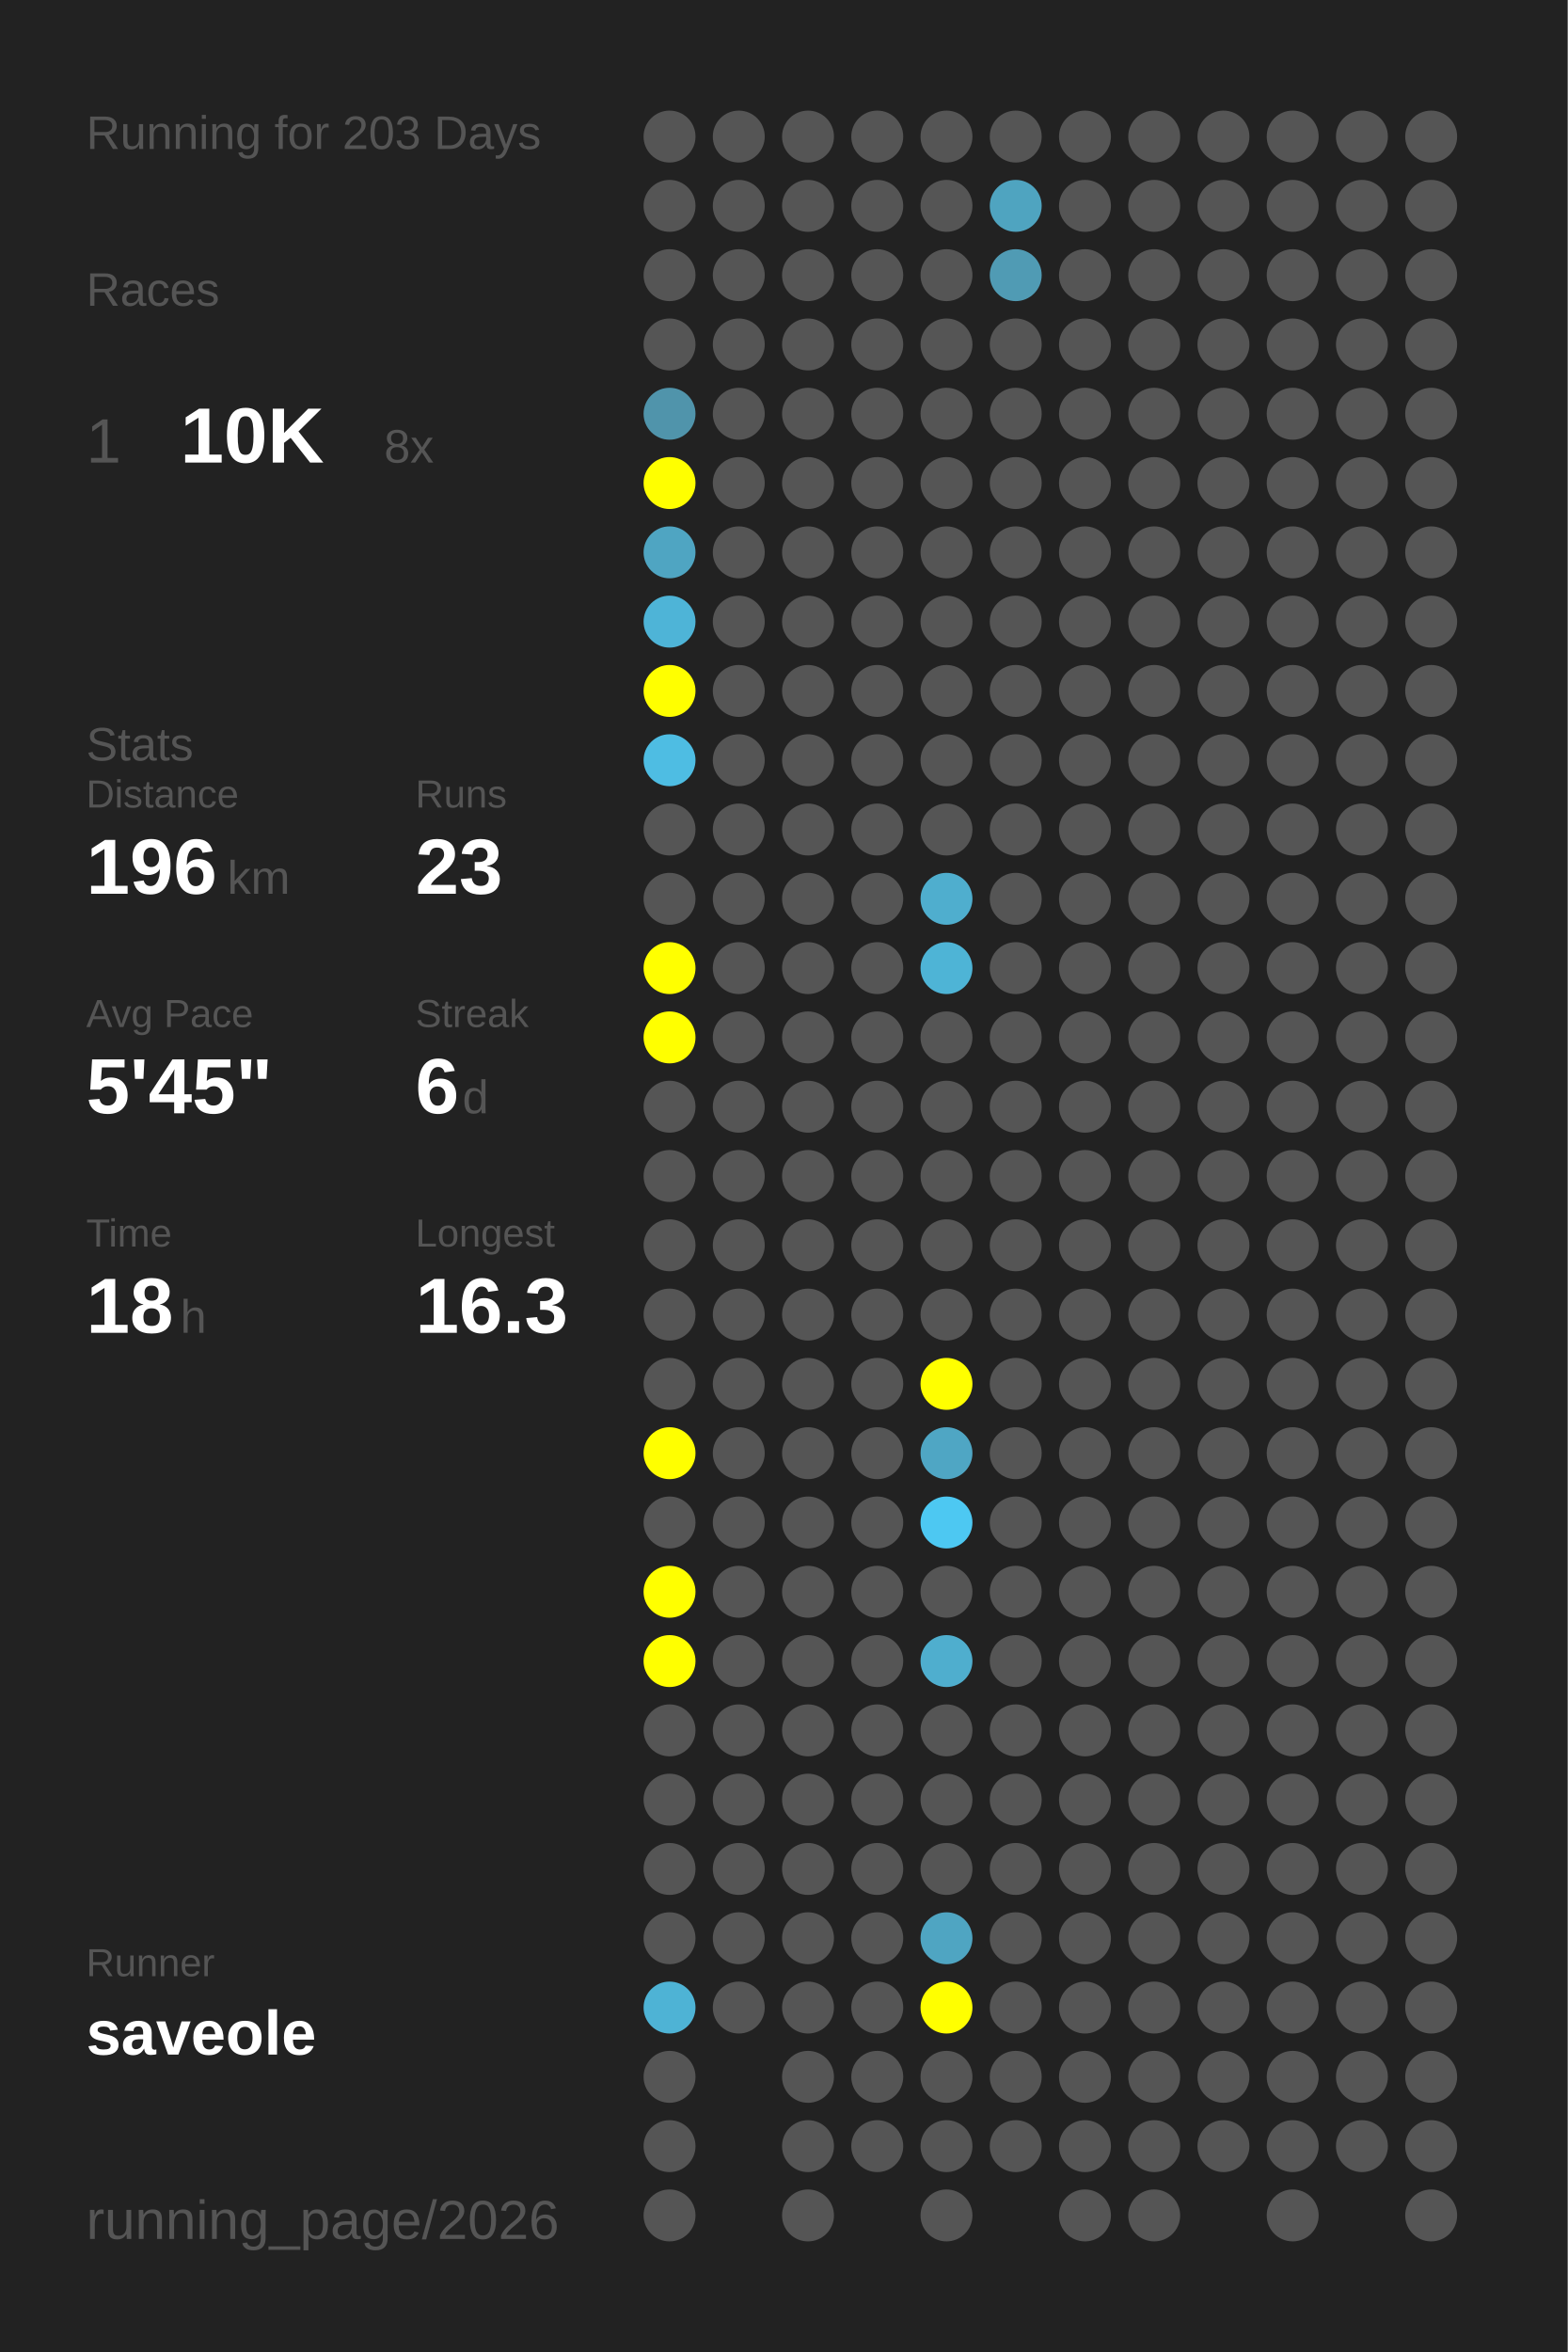
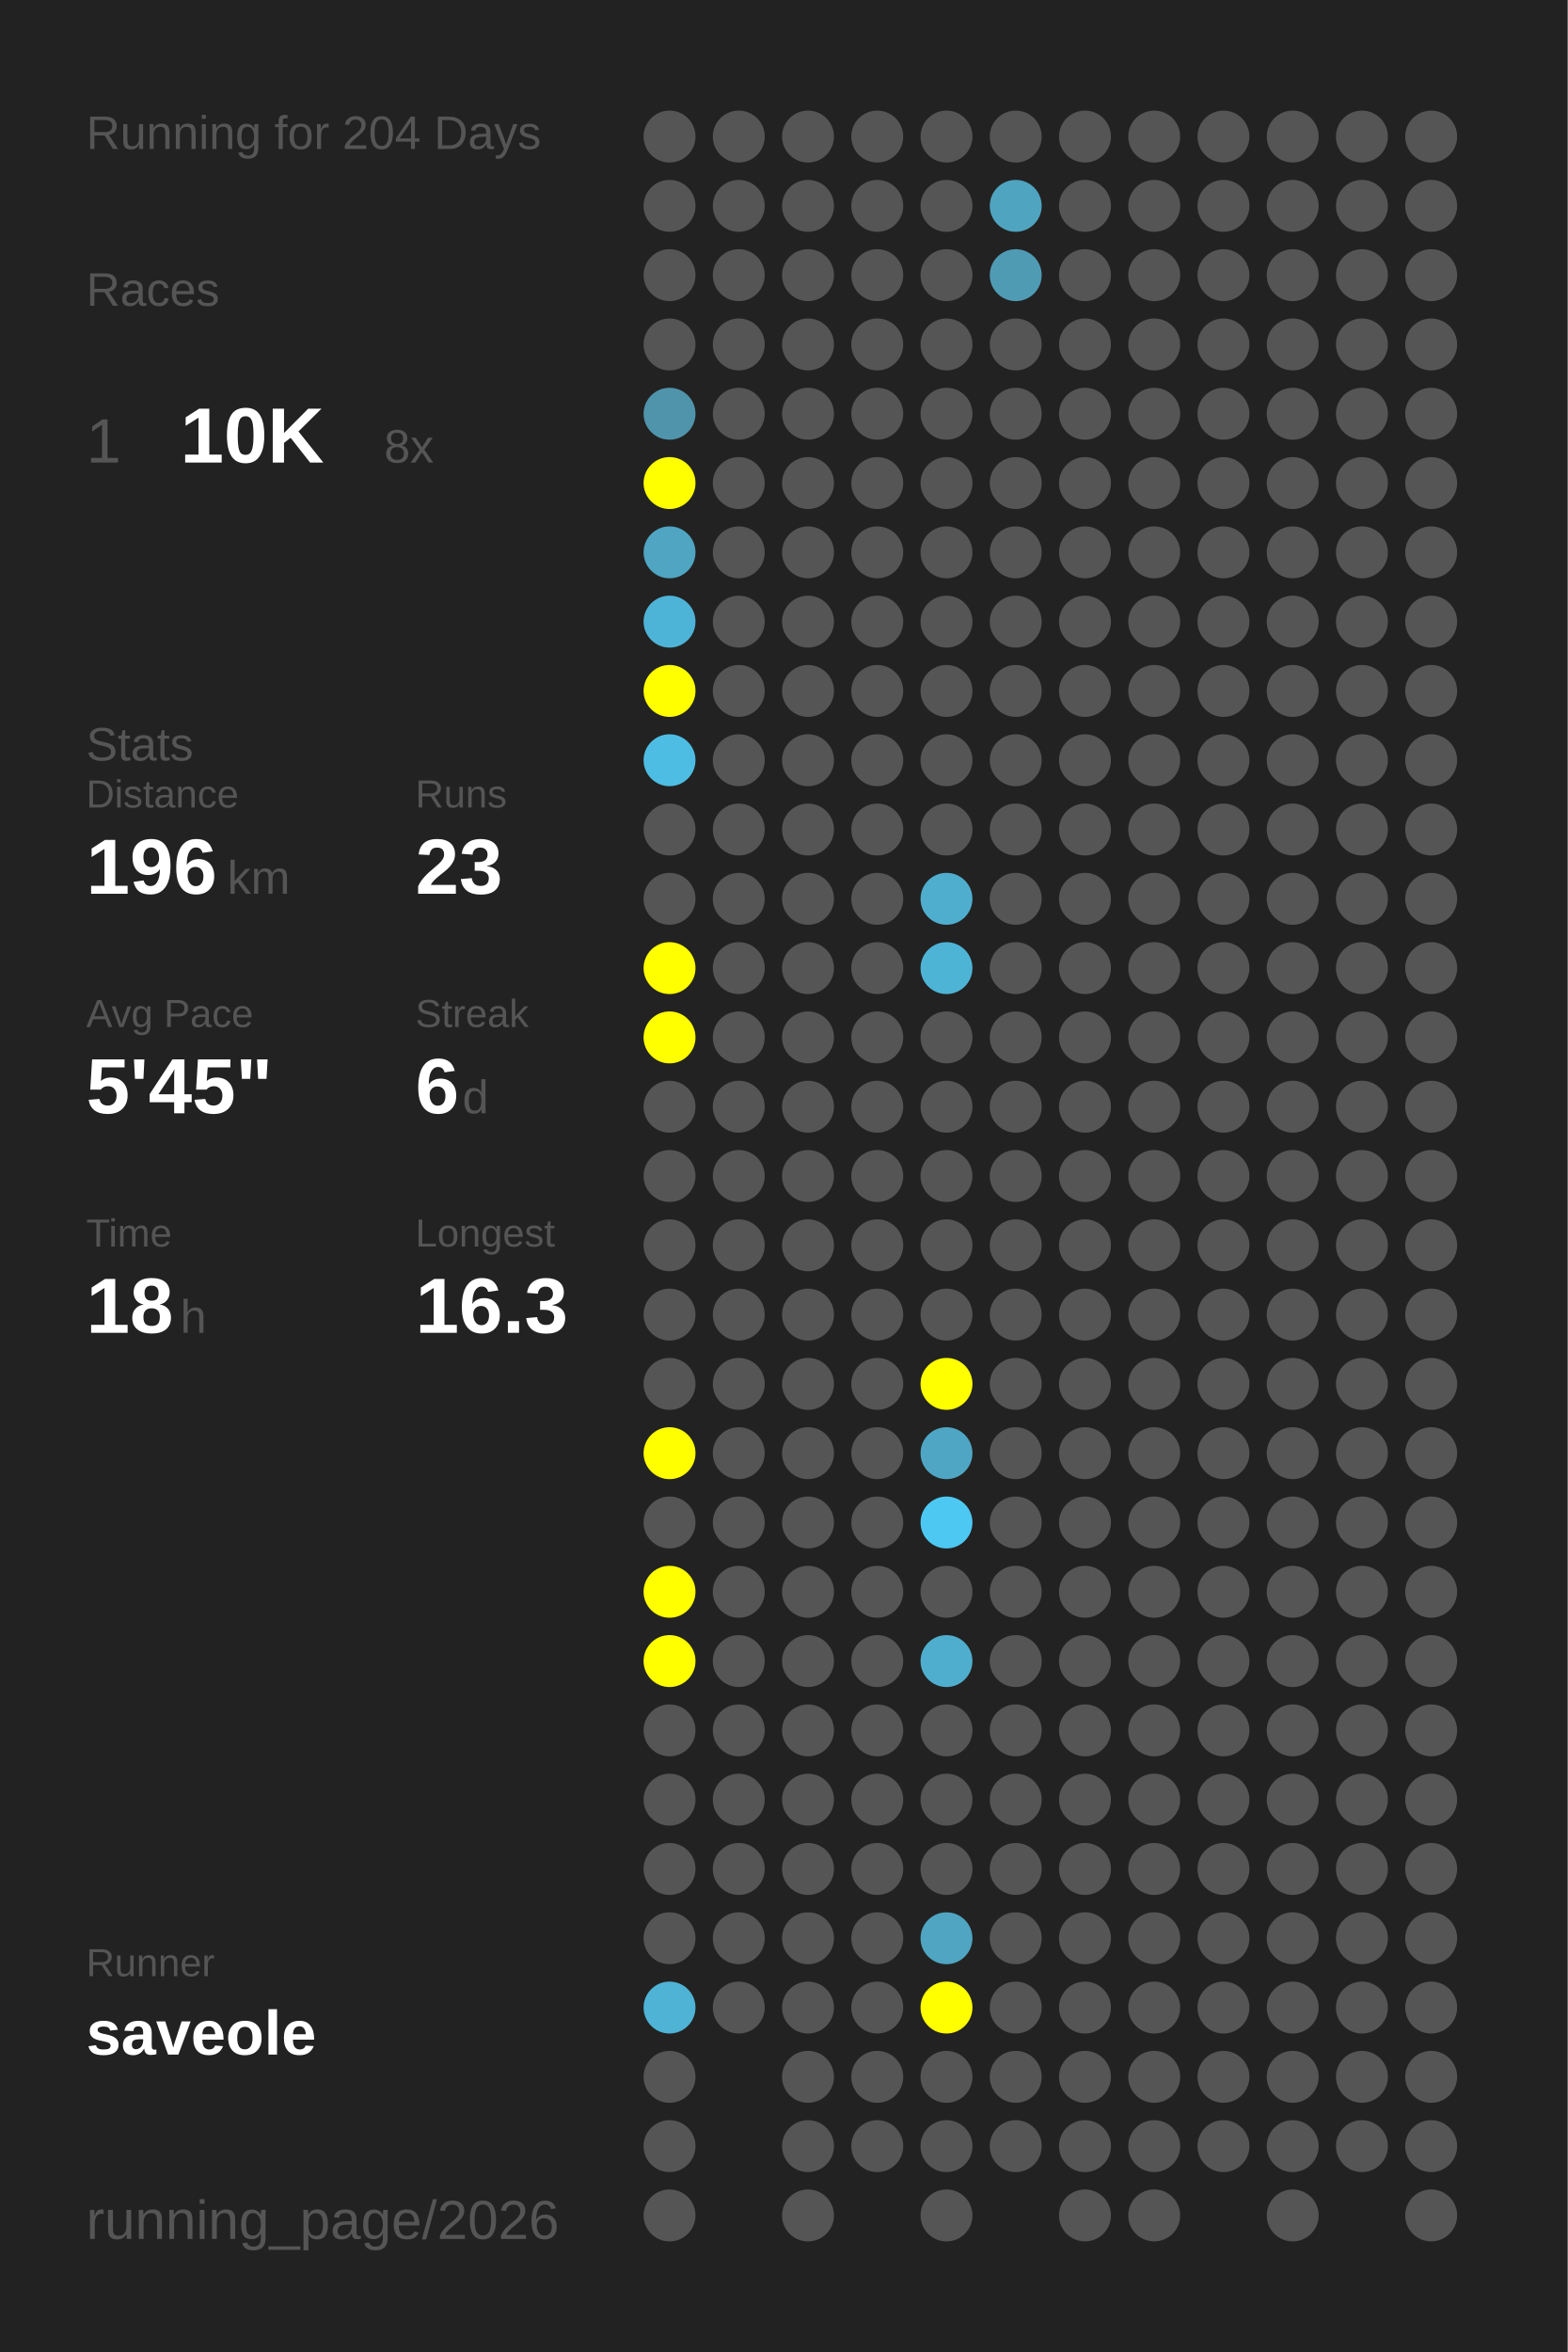
<svg xmlns="http://www.w3.org/2000/svg" baseProfile="full" height="300mm" version="1.1" viewBox="0,0,200,300" width="200mm">
  <defs />
  <rect fill="#222222" height="300" width="200" x="0" y="0" />
-   <text fill="#555555" style="font-size:6px; font-family:Arial;" x="11" y="19">Running for 203 Days</text>
+   <text fill="#555555" style="font-size:6px; font-family:Arial;" x="11" y="19">Running for 204 Days</text>
  <text fill="#555555" style="font-size:6px; font-family:Arial;" x="11" y="39">Races</text>
  <text fill="#555555" style="font-size:8px; font-family:Arial;" x="11" y="59">1</text>
  <text fill="#FFFFFF" style="font-size:10px; font-family:Arial; font-weight:bold;" x="23" y="59">10K</text>
  <text fill="#555555" style="font-size:6px; font-family:Arial;" x="49" y="59">8x</text>
  <text fill="#555555" style="font-size:6px; font-family:Arial;" x="11" y="97">Stats</text>
  <text fill="#555555" style="font-size:5px; font-family:Arial;" x="11" y="103">Distance</text>
  <text fill="#FFFFFF" style="font-size:10px; font-family:Arial; font-weight:bold;" x="11" y="114">196</text>
  <text fill="#555555" style="font-size:6px; font-family:Arial;" x="29" y="114">km</text>
  <text fill="#555555" style="font-size:5px; font-family:Arial;" x="53" y="103">Runs</text>
  <text fill="#FFFFFF" style="font-size:10px; font-family:Arial; font-weight:bold;" x="53" y="114">23</text>
  <text fill="#555555" style="font-size:5px; font-family:Arial;" x="11" y="131">Avg Pace</text>
  <text fill="#FFFFFF" style="font-size:10px; font-family:Arial; font-weight:bold;" x="11" y="142">5'45"</text>
  <text fill="#555555" style="font-size:5px; font-family:Arial;" x="53" y="131">Streak</text>
  <text fill="#FFFFFF" style="font-size:10px; font-family:Arial; font-weight:bold;" x="53" y="142">6</text>
  <text fill="#555555" style="font-size:6px; font-family:Arial;" x="59" y="142">d</text>
  <text fill="#555555" style="font-size:5px; font-family:Arial;" x="11" y="159">Time</text>
  <text fill="#FFFFFF" style="font-size:10px; font-family:Arial; font-weight:bold;" x="11" y="170">18</text>
  <text fill="#555555" style="font-size:6px; font-family:Arial;" x="23" y="170">h</text>
  <text fill="#555555" style="font-size:5px; font-family:Arial;" x="53" y="159">Longest</text>
  <text fill="#FFFFFF" style="font-size:10px; font-family:Arial; font-weight:bold;" x="53" y="170">16.3</text>
  <text fill="#555555" style="font-size:5px; font-family:Arial;" x="11" y="252.065">Runner</text>
  <text fill="#FFFFFF" style="font-size:8px; font-family:Arial; font-weight:bold;" x="11" y="262.065">saveole</text>
  <text fill="#555555" style="font-size:7px; font-family:Arial;" x="11" y="285.581">running_page/2026</text>
  <circle cx="85.417" cy="17.419" fill="#555555" r="3.312" />
  <circle cx="85.417" cy="26.258" fill="#555555" r="3.312" />
  <circle cx="85.417" cy="35.097" fill="#555555" r="3.312" />
  <circle cx="85.417" cy="43.935" fill="#555555" r="3.312" />
  <circle cx="85.417" cy="52.774" fill="#5094ab" r="3.312" />
  <circle cx="85.417" cy="61.613" fill="#FFFF00" r="3.312" />
  <circle cx="85.417" cy="70.452" fill="#4fa5c2" r="3.312" />
  <circle cx="85.417" cy="79.29" fill="#4eb4d7" r="3.312" />
  <circle cx="85.417" cy="88.129" fill="#FFFF00" r="3.312" />
  <circle cx="85.417" cy="96.968" fill="#4ebde3" r="3.312" />
  <circle cx="85.417" cy="105.806" fill="#555555" r="3.312" />
  <circle cx="85.417" cy="114.645" fill="#555555" r="3.312" />
  <circle cx="85.417" cy="123.484" fill="#FFFF00" r="3.312" />
  <circle cx="85.417" cy="132.323" fill="#FFFF00" r="3.312" />
  <circle cx="85.417" cy="141.161" fill="#555555" r="3.312" />
  <circle cx="85.417" cy="150" fill="#555555" r="3.312" />
  <circle cx="85.417" cy="158.839" fill="#555555" r="3.312" />
  <circle cx="85.417" cy="167.677" fill="#555555" r="3.312" />
  <circle cx="85.417" cy="176.516" fill="#555555" r="3.312" />
  <circle cx="85.417" cy="185.355" fill="#FFFF00" r="3.312" />
  <circle cx="85.417" cy="194.194" fill="#555555" r="3.312" />
  <circle cx="85.417" cy="203.032" fill="#FFFF00" r="3.312" />
  <circle cx="85.417" cy="211.871" fill="#FFFF00" r="3.312" />
  <circle cx="85.417" cy="220.71" fill="#555555" r="3.312" />
  <circle cx="85.417" cy="229.548" fill="#555555" r="3.312" />
  <circle cx="85.417" cy="238.387" fill="#555555" r="3.312" />
  <circle cx="85.417" cy="247.226" fill="#555555" r="3.312" />
  <circle cx="85.417" cy="256.065" fill="#4eb3d5" r="3.312" />
  <circle cx="85.417" cy="264.903" fill="#555555" r="3.312" />
  <circle cx="85.417" cy="273.742" fill="#555555" r="3.312" />
  <circle cx="85.417" cy="282.581" fill="#555555" r="3.312" />
  <circle cx="94.25" cy="17.419" fill="#555555" r="3.312" />
  <circle cx="94.25" cy="26.258" fill="#555555" r="3.312" />
  <circle cx="94.25" cy="35.097" fill="#555555" r="3.312" />
  <circle cx="94.25" cy="43.935" fill="#555555" r="3.312" />
  <circle cx="94.25" cy="52.774" fill="#555555" r="3.312" />
  <circle cx="94.25" cy="61.613" fill="#555555" r="3.312" />
  <circle cx="94.25" cy="70.452" fill="#555555" r="3.312" />
  <circle cx="94.25" cy="79.29" fill="#555555" r="3.312" />
  <circle cx="94.25" cy="88.129" fill="#555555" r="3.312" />
  <circle cx="94.25" cy="96.968" fill="#555555" r="3.312" />
  <circle cx="94.25" cy="105.806" fill="#555555" r="3.312" />
  <circle cx="94.25" cy="114.645" fill="#555555" r="3.312" />
  <circle cx="94.25" cy="123.484" fill="#555555" r="3.312" />
  <circle cx="94.25" cy="132.323" fill="#555555" r="3.312" />
  <circle cx="94.25" cy="141.161" fill="#555555" r="3.312" />
  <circle cx="94.25" cy="150" fill="#555555" r="3.312" />
  <circle cx="94.25" cy="158.839" fill="#555555" r="3.312" />
  <circle cx="94.25" cy="167.677" fill="#555555" r="3.312" />
  <circle cx="94.25" cy="176.516" fill="#555555" r="3.312" />
  <circle cx="94.25" cy="185.355" fill="#555555" r="3.312" />
  <circle cx="94.25" cy="194.194" fill="#555555" r="3.312" />
  <circle cx="94.25" cy="203.032" fill="#555555" r="3.312" />
  <circle cx="94.25" cy="211.871" fill="#555555" r="3.312" />
  <circle cx="94.25" cy="220.71" fill="#555555" r="3.312" />
  <circle cx="94.25" cy="229.548" fill="#555555" r="3.312" />
  <circle cx="94.25" cy="238.387" fill="#555555" r="3.312" />
  <circle cx="94.25" cy="247.226" fill="#555555" r="3.312" />
  <circle cx="94.25" cy="256.065" fill="#555555" r="3.312" />
  <circle cx="103.083" cy="17.419" fill="#555555" r="3.312" />
  <circle cx="103.083" cy="26.258" fill="#555555" r="3.312" />
  <circle cx="103.083" cy="35.097" fill="#555555" r="3.312" />
  <circle cx="103.083" cy="43.935" fill="#555555" r="3.312" />
  <circle cx="103.083" cy="52.774" fill="#555555" r="3.312" />
  <circle cx="103.083" cy="61.613" fill="#555555" r="3.312" />
  <circle cx="103.083" cy="70.452" fill="#555555" r="3.312" />
  <circle cx="103.083" cy="79.29" fill="#555555" r="3.312" />
  <circle cx="103.083" cy="88.129" fill="#555555" r="3.312" />
  <circle cx="103.083" cy="96.968" fill="#555555" r="3.312" />
  <circle cx="103.083" cy="105.806" fill="#555555" r="3.312" />
  <circle cx="103.083" cy="114.645" fill="#555555" r="3.312" />
  <circle cx="103.083" cy="123.484" fill="#555555" r="3.312" />
  <circle cx="103.083" cy="132.323" fill="#555555" r="3.312" />
  <circle cx="103.083" cy="141.161" fill="#555555" r="3.312" />
  <circle cx="103.083" cy="150" fill="#555555" r="3.312" />
  <circle cx="103.083" cy="158.839" fill="#555555" r="3.312" />
  <circle cx="103.083" cy="167.677" fill="#555555" r="3.312" />
  <circle cx="103.083" cy="176.516" fill="#555555" r="3.312" />
  <circle cx="103.083" cy="185.355" fill="#555555" r="3.312" />
  <circle cx="103.083" cy="194.194" fill="#555555" r="3.312" />
  <circle cx="103.083" cy="203.032" fill="#555555" r="3.312" />
  <circle cx="103.083" cy="211.871" fill="#555555" r="3.312" />
  <circle cx="103.083" cy="220.71" fill="#555555" r="3.312" />
  <circle cx="103.083" cy="229.548" fill="#555555" r="3.312" />
  <circle cx="103.083" cy="238.387" fill="#555555" r="3.312" />
  <circle cx="103.083" cy="247.226" fill="#555555" r="3.312" />
  <circle cx="103.083" cy="256.065" fill="#555555" r="3.312" />
  <circle cx="103.083" cy="264.903" fill="#555555" r="3.312" />
  <circle cx="103.083" cy="273.742" fill="#555555" r="3.312" />
  <circle cx="103.083" cy="282.581" fill="#555555" r="3.312" />
  <circle cx="111.917" cy="17.419" fill="#555555" r="3.312" />
  <circle cx="111.917" cy="26.258" fill="#555555" r="3.312" />
  <circle cx="111.917" cy="35.097" fill="#555555" r="3.312" />
  <circle cx="111.917" cy="43.935" fill="#555555" r="3.312" />
  <circle cx="111.917" cy="52.774" fill="#555555" r="3.312" />
  <circle cx="111.917" cy="61.613" fill="#555555" r="3.312" />
  <circle cx="111.917" cy="70.452" fill="#555555" r="3.312" />
  <circle cx="111.917" cy="79.29" fill="#555555" r="3.312" />
  <circle cx="111.917" cy="88.129" fill="#555555" r="3.312" />
  <circle cx="111.917" cy="96.968" fill="#555555" r="3.312" />
  <circle cx="111.917" cy="105.806" fill="#555555" r="3.312" />
  <circle cx="111.917" cy="114.645" fill="#555555" r="3.312" />
  <circle cx="111.917" cy="123.484" fill="#555555" r="3.312" />
  <circle cx="111.917" cy="132.323" fill="#555555" r="3.312" />
  <circle cx="111.917" cy="141.161" fill="#555555" r="3.312" />
  <circle cx="111.917" cy="150" fill="#555555" r="3.312" />
  <circle cx="111.917" cy="158.839" fill="#555555" r="3.312" />
  <circle cx="111.917" cy="167.677" fill="#555555" r="3.312" />
  <circle cx="111.917" cy="176.516" fill="#555555" r="3.312" />
  <circle cx="111.917" cy="185.355" fill="#555555" r="3.312" />
  <circle cx="111.917" cy="194.194" fill="#555555" r="3.312" />
  <circle cx="111.917" cy="203.032" fill="#555555" r="3.312" />
  <circle cx="111.917" cy="211.871" fill="#555555" r="3.312" />
  <circle cx="111.917" cy="220.71" fill="#555555" r="3.312" />
  <circle cx="111.917" cy="229.548" fill="#555555" r="3.312" />
  <circle cx="111.917" cy="238.387" fill="#555555" r="3.312" />
  <circle cx="111.917" cy="247.226" fill="#555555" r="3.312" />
  <circle cx="111.917" cy="256.065" fill="#555555" r="3.312" />
  <circle cx="111.917" cy="264.903" fill="#555555" r="3.312" />
  <circle cx="111.917" cy="273.742" fill="#555555" r="3.312" />
  <circle cx="120.75" cy="17.419" fill="#555555" r="3.312" />
  <circle cx="120.75" cy="26.258" fill="#555555" r="3.312" />
  <circle cx="120.75" cy="35.097" fill="#555555" r="3.312" />
  <circle cx="120.75" cy="43.935" fill="#555555" r="3.312" />
  <circle cx="120.75" cy="52.774" fill="#555555" r="3.312" />
  <circle cx="120.75" cy="61.613" fill="#555555" r="3.312" />
  <circle cx="120.75" cy="70.452" fill="#555555" r="3.312" />
  <circle cx="120.75" cy="79.29" fill="#555555" r="3.312" />
  <circle cx="120.75" cy="88.129" fill="#555555" r="3.312" />
  <circle cx="120.75" cy="96.968" fill="#555555" r="3.312" />
  <circle cx="120.75" cy="105.806" fill="#555555" r="3.312" />
  <circle cx="120.75" cy="114.645" fill="#4faece" r="3.312" />
  <circle cx="120.75" cy="123.484" fill="#4eb4d6" r="3.312" />
  <circle cx="120.75" cy="132.323" fill="#555555" r="3.312" />
  <circle cx="120.75" cy="141.161" fill="#555555" r="3.312" />
  <circle cx="120.75" cy="150" fill="#555555" r="3.312" />
  <circle cx="120.75" cy="158.839" fill="#555555" r="3.312" />
  <circle cx="120.75" cy="167.677" fill="#555555" r="3.312" />
  <circle cx="120.75" cy="176.516" fill="#FFFF00" r="3.312" />
  <circle cx="120.75" cy="185.355" fill="#4fa6c4" r="3.312" />
  <circle cx="120.75" cy="194.194" fill="#4dc8f2" r="3.312" />
  <circle cx="120.75" cy="203.032" fill="#555555" r="3.312" />
  <circle cx="120.75" cy="211.871" fill="#4faece" r="3.312" />
  <circle cx="120.75" cy="220.71" fill="#555555" r="3.312" />
  <circle cx="120.75" cy="229.548" fill="#555555" r="3.312" />
  <circle cx="120.75" cy="238.387" fill="#555555" r="3.312" />
  <circle cx="120.75" cy="247.226" fill="#4fa5c2" r="3.312" />
  <circle cx="120.75" cy="256.065" fill="#FFFF00" r="3.312" />
  <circle cx="120.75" cy="264.903" fill="#555555" r="3.312" />
  <circle cx="120.75" cy="273.742" fill="#555555" r="3.312" />
  <circle cx="120.75" cy="282.581" fill="#555555" r="3.312" />
  <circle cx="129.583" cy="17.419" fill="#555555" r="3.312" />
  <circle cx="129.583" cy="26.258" fill="#4fa4c0" r="3.312" />
  <circle cx="129.583" cy="35.097" fill="#509bb4" r="3.312" />
  <circle cx="129.583" cy="43.935" fill="#555555" r="3.312" />
  <circle cx="129.583" cy="52.774" fill="#555555" r="3.312" />
  <circle cx="129.583" cy="61.613" fill="#555555" r="3.312" />
  <circle cx="129.583" cy="70.452" fill="#555555" r="3.312" />
  <circle cx="129.583" cy="79.29" fill="#555555" r="3.312" />
  <circle cx="129.583" cy="88.129" fill="#555555" r="3.312" />
  <circle cx="129.583" cy="96.968" fill="#555555" r="3.312" />
  <circle cx="129.583" cy="105.806" fill="#555555" r="3.312" />
  <circle cx="129.583" cy="114.645" fill="#555555" r="3.312" />
  <circle cx="129.583" cy="123.484" fill="#555555" r="3.312" />
  <circle cx="129.583" cy="132.323" fill="#555555" r="3.312" />
  <circle cx="129.583" cy="141.161" fill="#555555" r="3.312" />
  <circle cx="129.583" cy="150" fill="#555555" r="3.312" />
  <circle cx="129.583" cy="158.839" fill="#555555" r="3.312" />
  <circle cx="129.583" cy="167.677" fill="#555555" r="3.312" />
  <circle cx="129.583" cy="176.516" fill="#555555" r="3.312" />
  <circle cx="129.583" cy="185.355" fill="#555555" r="3.312" />
  <circle cx="129.583" cy="194.194" fill="#555555" r="3.312" />
  <circle cx="129.583" cy="203.032" fill="#555555" r="3.312" />
  <circle cx="129.583" cy="211.871" fill="#555555" r="3.312" />
  <circle cx="129.583" cy="220.71" fill="#555555" r="3.312" />
  <circle cx="129.583" cy="229.548" fill="#555555" r="3.312" />
  <circle cx="129.583" cy="238.387" fill="#555555" r="3.312" />
  <circle cx="129.583" cy="247.226" fill="#555555" r="3.312" />
  <circle cx="129.583" cy="256.065" fill="#555555" r="3.312" />
  <circle cx="129.583" cy="264.903" fill="#555555" r="3.312" />
  <circle cx="129.583" cy="273.742" fill="#555555" r="3.312" />
  <circle cx="138.417" cy="17.419" fill="#555555" r="3.312" />
  <circle cx="138.417" cy="26.258" fill="#555555" r="3.312" />
  <circle cx="138.417" cy="35.097" fill="#555555" r="3.312" />
  <circle cx="138.417" cy="43.935" fill="#555555" r="3.312" />
  <circle cx="138.417" cy="52.774" fill="#555555" r="3.312" />
  <circle cx="138.417" cy="61.613" fill="#555555" r="3.312" />
  <circle cx="138.417" cy="70.452" fill="#555555" r="3.312" />
  <circle cx="138.417" cy="79.29" fill="#555555" r="3.312" />
  <circle cx="138.417" cy="88.129" fill="#555555" r="3.312" />
  <circle cx="138.417" cy="96.968" fill="#555555" r="3.312" />
  <circle cx="138.417" cy="105.806" fill="#555555" r="3.312" />
  <circle cx="138.417" cy="114.645" fill="#555555" r="3.312" />
  <circle cx="138.417" cy="123.484" fill="#555555" r="3.312" />
  <circle cx="138.417" cy="132.323" fill="#555555" r="3.312" />
  <circle cx="138.417" cy="141.161" fill="#555555" r="3.312" />
  <circle cx="138.417" cy="150" fill="#555555" r="3.312" />
  <circle cx="138.417" cy="158.839" fill="#555555" r="3.312" />
  <circle cx="138.417" cy="167.677" fill="#555555" r="3.312" />
  <circle cx="138.417" cy="176.516" fill="#555555" r="3.312" />
  <circle cx="138.417" cy="185.355" fill="#555555" r="3.312" />
  <circle cx="138.417" cy="194.194" fill="#555555" r="3.312" />
  <circle cx="138.417" cy="203.032" fill="#555555" r="3.312" />
  <circle cx="138.417" cy="211.871" fill="#555555" r="3.312" />
  <circle cx="138.417" cy="220.71" fill="#555555" r="3.312" />
  <circle cx="138.417" cy="229.548" fill="#555555" r="3.312" />
  <circle cx="138.417" cy="238.387" fill="#555555" r="3.312" />
  <circle cx="138.417" cy="247.226" fill="#555555" r="3.312" />
  <circle cx="138.417" cy="256.065" fill="#555555" r="3.312" />
  <circle cx="138.417" cy="264.903" fill="#555555" r="3.312" />
  <circle cx="138.417" cy="273.742" fill="#555555" r="3.312" />
  <circle cx="138.417" cy="282.581" fill="#555555" r="3.312" />
  <circle cx="147.25" cy="17.419" fill="#555555" r="3.312" />
  <circle cx="147.25" cy="26.258" fill="#555555" r="3.312" />
  <circle cx="147.25" cy="35.097" fill="#555555" r="3.312" />
  <circle cx="147.25" cy="43.935" fill="#555555" r="3.312" />
  <circle cx="147.25" cy="52.774" fill="#555555" r="3.312" />
  <circle cx="147.25" cy="61.613" fill="#555555" r="3.312" />
  <circle cx="147.25" cy="70.452" fill="#555555" r="3.312" />
  <circle cx="147.25" cy="79.29" fill="#555555" r="3.312" />
  <circle cx="147.25" cy="88.129" fill="#555555" r="3.312" />
  <circle cx="147.25" cy="96.968" fill="#555555" r="3.312" />
  <circle cx="147.25" cy="105.806" fill="#555555" r="3.312" />
  <circle cx="147.25" cy="114.645" fill="#555555" r="3.312" />
  <circle cx="147.25" cy="123.484" fill="#555555" r="3.312" />
  <circle cx="147.25" cy="132.323" fill="#555555" r="3.312" />
  <circle cx="147.25" cy="141.161" fill="#555555" r="3.312" />
  <circle cx="147.25" cy="150" fill="#555555" r="3.312" />
  <circle cx="147.25" cy="158.839" fill="#555555" r="3.312" />
  <circle cx="147.25" cy="167.677" fill="#555555" r="3.312" />
  <circle cx="147.25" cy="176.516" fill="#555555" r="3.312" />
  <circle cx="147.25" cy="185.355" fill="#555555" r="3.312" />
  <circle cx="147.25" cy="194.194" fill="#555555" r="3.312" />
  <circle cx="147.25" cy="203.032" fill="#555555" r="3.312" />
  <circle cx="147.25" cy="211.871" fill="#555555" r="3.312" />
  <circle cx="147.25" cy="220.71" fill="#555555" r="3.312" />
  <circle cx="147.25" cy="229.548" fill="#555555" r="3.312" />
  <circle cx="147.25" cy="238.387" fill="#555555" r="3.312" />
  <circle cx="147.25" cy="247.226" fill="#555555" r="3.312" />
  <circle cx="147.25" cy="256.065" fill="#555555" r="3.312" />
  <circle cx="147.25" cy="264.903" fill="#555555" r="3.312" />
  <circle cx="147.25" cy="273.742" fill="#555555" r="3.312" />
  <circle cx="147.25" cy="282.581" fill="#555555" r="3.312" />
  <circle cx="156.083" cy="17.419" fill="#555555" r="3.312" />
  <circle cx="156.083" cy="26.258" fill="#555555" r="3.312" />
  <circle cx="156.083" cy="35.097" fill="#555555" r="3.312" />
  <circle cx="156.083" cy="43.935" fill="#555555" r="3.312" />
  <circle cx="156.083" cy="52.774" fill="#555555" r="3.312" />
  <circle cx="156.083" cy="61.613" fill="#555555" r="3.312" />
  <circle cx="156.083" cy="70.452" fill="#555555" r="3.312" />
  <circle cx="156.083" cy="79.29" fill="#555555" r="3.312" />
  <circle cx="156.083" cy="88.129" fill="#555555" r="3.312" />
  <circle cx="156.083" cy="96.968" fill="#555555" r="3.312" />
  <circle cx="156.083" cy="105.806" fill="#555555" r="3.312" />
  <circle cx="156.083" cy="114.645" fill="#555555" r="3.312" />
  <circle cx="156.083" cy="123.484" fill="#555555" r="3.312" />
  <circle cx="156.083" cy="132.323" fill="#555555" r="3.312" />
  <circle cx="156.083" cy="141.161" fill="#555555" r="3.312" />
  <circle cx="156.083" cy="150" fill="#555555" r="3.312" />
  <circle cx="156.083" cy="158.839" fill="#555555" r="3.312" />
  <circle cx="156.083" cy="167.677" fill="#555555" r="3.312" />
  <circle cx="156.083" cy="176.516" fill="#555555" r="3.312" />
  <circle cx="156.083" cy="185.355" fill="#555555" r="3.312" />
  <circle cx="156.083" cy="194.194" fill="#555555" r="3.312" />
  <circle cx="156.083" cy="203.032" fill="#555555" r="3.312" />
  <circle cx="156.083" cy="211.871" fill="#555555" r="3.312" />
  <circle cx="156.083" cy="220.71" fill="#555555" r="3.312" />
  <circle cx="156.083" cy="229.548" fill="#555555" r="3.312" />
  <circle cx="156.083" cy="238.387" fill="#555555" r="3.312" />
  <circle cx="156.083" cy="247.226" fill="#555555" r="3.312" />
  <circle cx="156.083" cy="256.065" fill="#555555" r="3.312" />
  <circle cx="156.083" cy="264.903" fill="#555555" r="3.312" />
  <circle cx="156.083" cy="273.742" fill="#555555" r="3.312" />
  <circle cx="164.917" cy="17.419" fill="#555555" r="3.312" />
  <circle cx="164.917" cy="26.258" fill="#555555" r="3.312" />
  <circle cx="164.917" cy="35.097" fill="#555555" r="3.312" />
  <circle cx="164.917" cy="43.935" fill="#555555" r="3.312" />
  <circle cx="164.917" cy="52.774" fill="#555555" r="3.312" />
  <circle cx="164.917" cy="61.613" fill="#555555" r="3.312" />
  <circle cx="164.917" cy="70.452" fill="#555555" r="3.312" />
  <circle cx="164.917" cy="79.29" fill="#555555" r="3.312" />
  <circle cx="164.917" cy="88.129" fill="#555555" r="3.312" />
  <circle cx="164.917" cy="96.968" fill="#555555" r="3.312" />
  <circle cx="164.917" cy="105.806" fill="#555555" r="3.312" />
  <circle cx="164.917" cy="114.645" fill="#555555" r="3.312" />
  <circle cx="164.917" cy="123.484" fill="#555555" r="3.312" />
  <circle cx="164.917" cy="132.323" fill="#555555" r="3.312" />
  <circle cx="164.917" cy="141.161" fill="#555555" r="3.312" />
  <circle cx="164.917" cy="150" fill="#555555" r="3.312" />
  <circle cx="164.917" cy="158.839" fill="#555555" r="3.312" />
  <circle cx="164.917" cy="167.677" fill="#555555" r="3.312" />
  <circle cx="164.917" cy="176.516" fill="#555555" r="3.312" />
  <circle cx="164.917" cy="185.355" fill="#555555" r="3.312" />
  <circle cx="164.917" cy="194.194" fill="#555555" r="3.312" />
  <circle cx="164.917" cy="203.032" fill="#555555" r="3.312" />
  <circle cx="164.917" cy="211.871" fill="#555555" r="3.312" />
  <circle cx="164.917" cy="220.71" fill="#555555" r="3.312" />
  <circle cx="164.917" cy="229.548" fill="#555555" r="3.312" />
  <circle cx="164.917" cy="238.387" fill="#555555" r="3.312" />
  <circle cx="164.917" cy="247.226" fill="#555555" r="3.312" />
  <circle cx="164.917" cy="256.065" fill="#555555" r="3.312" />
  <circle cx="164.917" cy="264.903" fill="#555555" r="3.312" />
  <circle cx="164.917" cy="273.742" fill="#555555" r="3.312" />
  <circle cx="164.917" cy="282.581" fill="#555555" r="3.312" />
  <circle cx="173.75" cy="17.419" fill="#555555" r="3.312" />
  <circle cx="173.75" cy="26.258" fill="#555555" r="3.312" />
  <circle cx="173.75" cy="35.097" fill="#555555" r="3.312" />
  <circle cx="173.75" cy="43.935" fill="#555555" r="3.312" />
  <circle cx="173.75" cy="52.774" fill="#555555" r="3.312" />
  <circle cx="173.75" cy="61.613" fill="#555555" r="3.312" />
  <circle cx="173.75" cy="70.452" fill="#555555" r="3.312" />
  <circle cx="173.75" cy="79.29" fill="#555555" r="3.312" />
  <circle cx="173.75" cy="88.129" fill="#555555" r="3.312" />
  <circle cx="173.75" cy="96.968" fill="#555555" r="3.312" />
  <circle cx="173.75" cy="105.806" fill="#555555" r="3.312" />
  <circle cx="173.75" cy="114.645" fill="#555555" r="3.312" />
  <circle cx="173.75" cy="123.484" fill="#555555" r="3.312" />
  <circle cx="173.75" cy="132.323" fill="#555555" r="3.312" />
  <circle cx="173.75" cy="141.161" fill="#555555" r="3.312" />
  <circle cx="173.75" cy="150" fill="#555555" r="3.312" />
  <circle cx="173.75" cy="158.839" fill="#555555" r="3.312" />
  <circle cx="173.75" cy="167.677" fill="#555555" r="3.312" />
  <circle cx="173.75" cy="176.516" fill="#555555" r="3.312" />
  <circle cx="173.75" cy="185.355" fill="#555555" r="3.312" />
  <circle cx="173.75" cy="194.194" fill="#555555" r="3.312" />
  <circle cx="173.75" cy="203.032" fill="#555555" r="3.312" />
  <circle cx="173.75" cy="211.871" fill="#555555" r="3.312" />
  <circle cx="173.75" cy="220.71" fill="#555555" r="3.312" />
  <circle cx="173.75" cy="229.548" fill="#555555" r="3.312" />
  <circle cx="173.75" cy="238.387" fill="#555555" r="3.312" />
  <circle cx="173.75" cy="247.226" fill="#555555" r="3.312" />
  <circle cx="173.75" cy="256.065" fill="#555555" r="3.312" />
  <circle cx="173.75" cy="264.903" fill="#555555" r="3.312" />
  <circle cx="173.75" cy="273.742" fill="#555555" r="3.312" />
  <circle cx="182.583" cy="17.419" fill="#555555" r="3.312" />
  <circle cx="182.583" cy="26.258" fill="#555555" r="3.312" />
  <circle cx="182.583" cy="35.097" fill="#555555" r="3.312" />
  <circle cx="182.583" cy="43.935" fill="#555555" r="3.312" />
  <circle cx="182.583" cy="52.774" fill="#555555" r="3.312" />
  <circle cx="182.583" cy="61.613" fill="#555555" r="3.312" />
  <circle cx="182.583" cy="70.452" fill="#555555" r="3.312" />
  <circle cx="182.583" cy="79.29" fill="#555555" r="3.312" />
  <circle cx="182.583" cy="88.129" fill="#555555" r="3.312" />
  <circle cx="182.583" cy="96.968" fill="#555555" r="3.312" />
  <circle cx="182.583" cy="105.806" fill="#555555" r="3.312" />
  <circle cx="182.583" cy="114.645" fill="#555555" r="3.312" />
  <circle cx="182.583" cy="123.484" fill="#555555" r="3.312" />
  <circle cx="182.583" cy="132.323" fill="#555555" r="3.312" />
  <circle cx="182.583" cy="141.161" fill="#555555" r="3.312" />
  <circle cx="182.583" cy="150" fill="#555555" r="3.312" />
  <circle cx="182.583" cy="158.839" fill="#555555" r="3.312" />
  <circle cx="182.583" cy="167.677" fill="#555555" r="3.312" />
  <circle cx="182.583" cy="176.516" fill="#555555" r="3.312" />
  <circle cx="182.583" cy="185.355" fill="#555555" r="3.312" />
  <circle cx="182.583" cy="194.194" fill="#555555" r="3.312" />
  <circle cx="182.583" cy="203.032" fill="#555555" r="3.312" />
  <circle cx="182.583" cy="211.871" fill="#555555" r="3.312" />
  <circle cx="182.583" cy="220.71" fill="#555555" r="3.312" />
  <circle cx="182.583" cy="229.548" fill="#555555" r="3.312" />
  <circle cx="182.583" cy="238.387" fill="#555555" r="3.312" />
  <circle cx="182.583" cy="247.226" fill="#555555" r="3.312" />
  <circle cx="182.583" cy="256.065" fill="#555555" r="3.312" />
  <circle cx="182.583" cy="264.903" fill="#555555" r="3.312" />
  <circle cx="182.583" cy="273.742" fill="#555555" r="3.312" />
  <circle cx="182.583" cy="282.581" fill="#555555" r="3.312" />
</svg>
